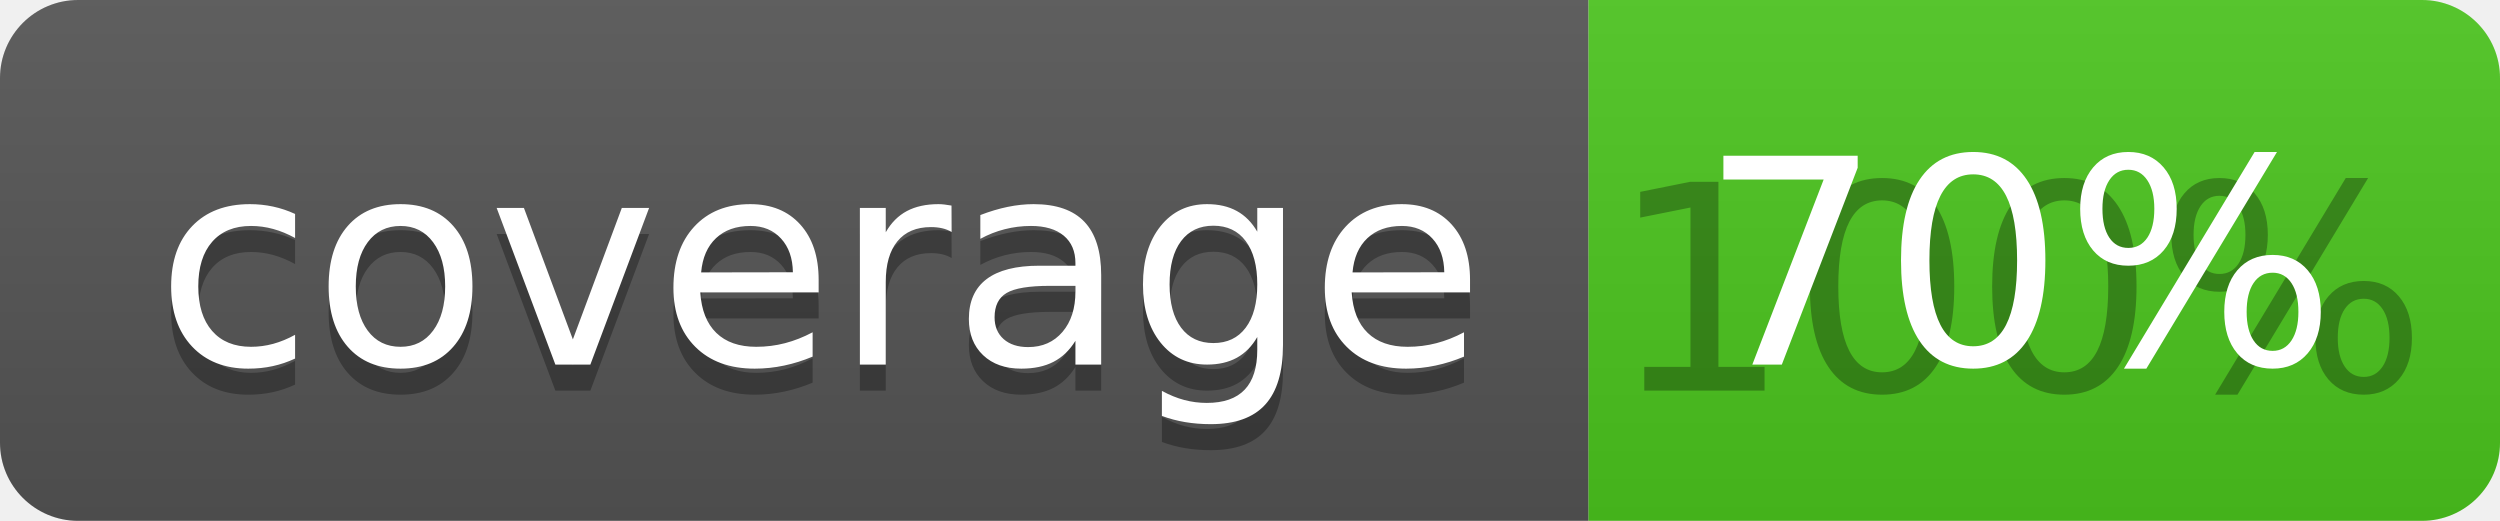
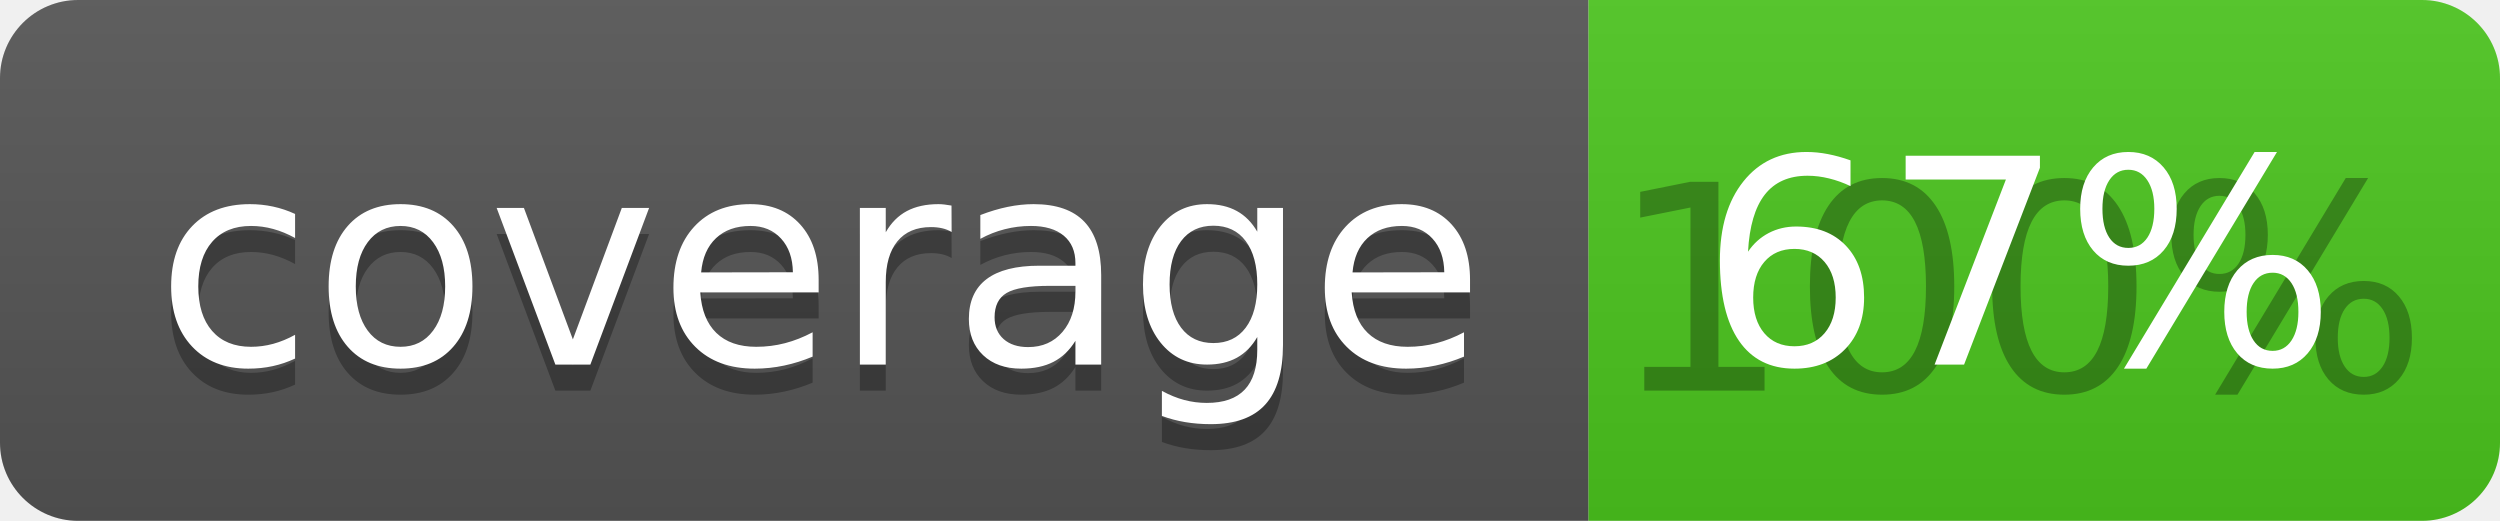
<svg xmlns="http://www.w3.org/2000/svg" width="96" height="20">
  <linearGradient id="b" x2="0" y2="100%">
    <stop offset="0" stop-color="#bbb" stop-opacity=".1" />
    <stop offset="1" stop-opacity=".1" />
  </linearGradient>
  <clipPath id="a">
    <rect width="96" height="20" rx="3" fill="#fff" />
  </clipPath>
  <g clip-path="url(#a)">
    <path fill="#555" d="M0 0h61v20H0z" />
    <path fill="#4CC61E" d="M61 0h35v20H61z" />
    <path fill="url(#b)" d="M0 0h96v20H0z" />
  </g>
  <g fill="#fff" text-anchor="middle" font-family="DejaVu Sans,Verdana,Geneva,sans-serif" font-size="110">
    <text x="315" y="150" fill="#010101" fill-opacity=".3" transform="scale(.1)" textLength="510">coverage</text>
    <text x="315" y="140" transform="scale(.1)" textLength="510">coverage</text>
    <text x="775" y="150" fill="#010101" fill-opacity=".3" transform="scale(.1)" textLength="250">100%</text>
-     <text x="775" y="140" transform="scale(.1)" textLength="250">70%</text>
+     <text x="775" y="140" transform="scale(.1)" textLength="250">67%</text>
  </g>
</svg>
